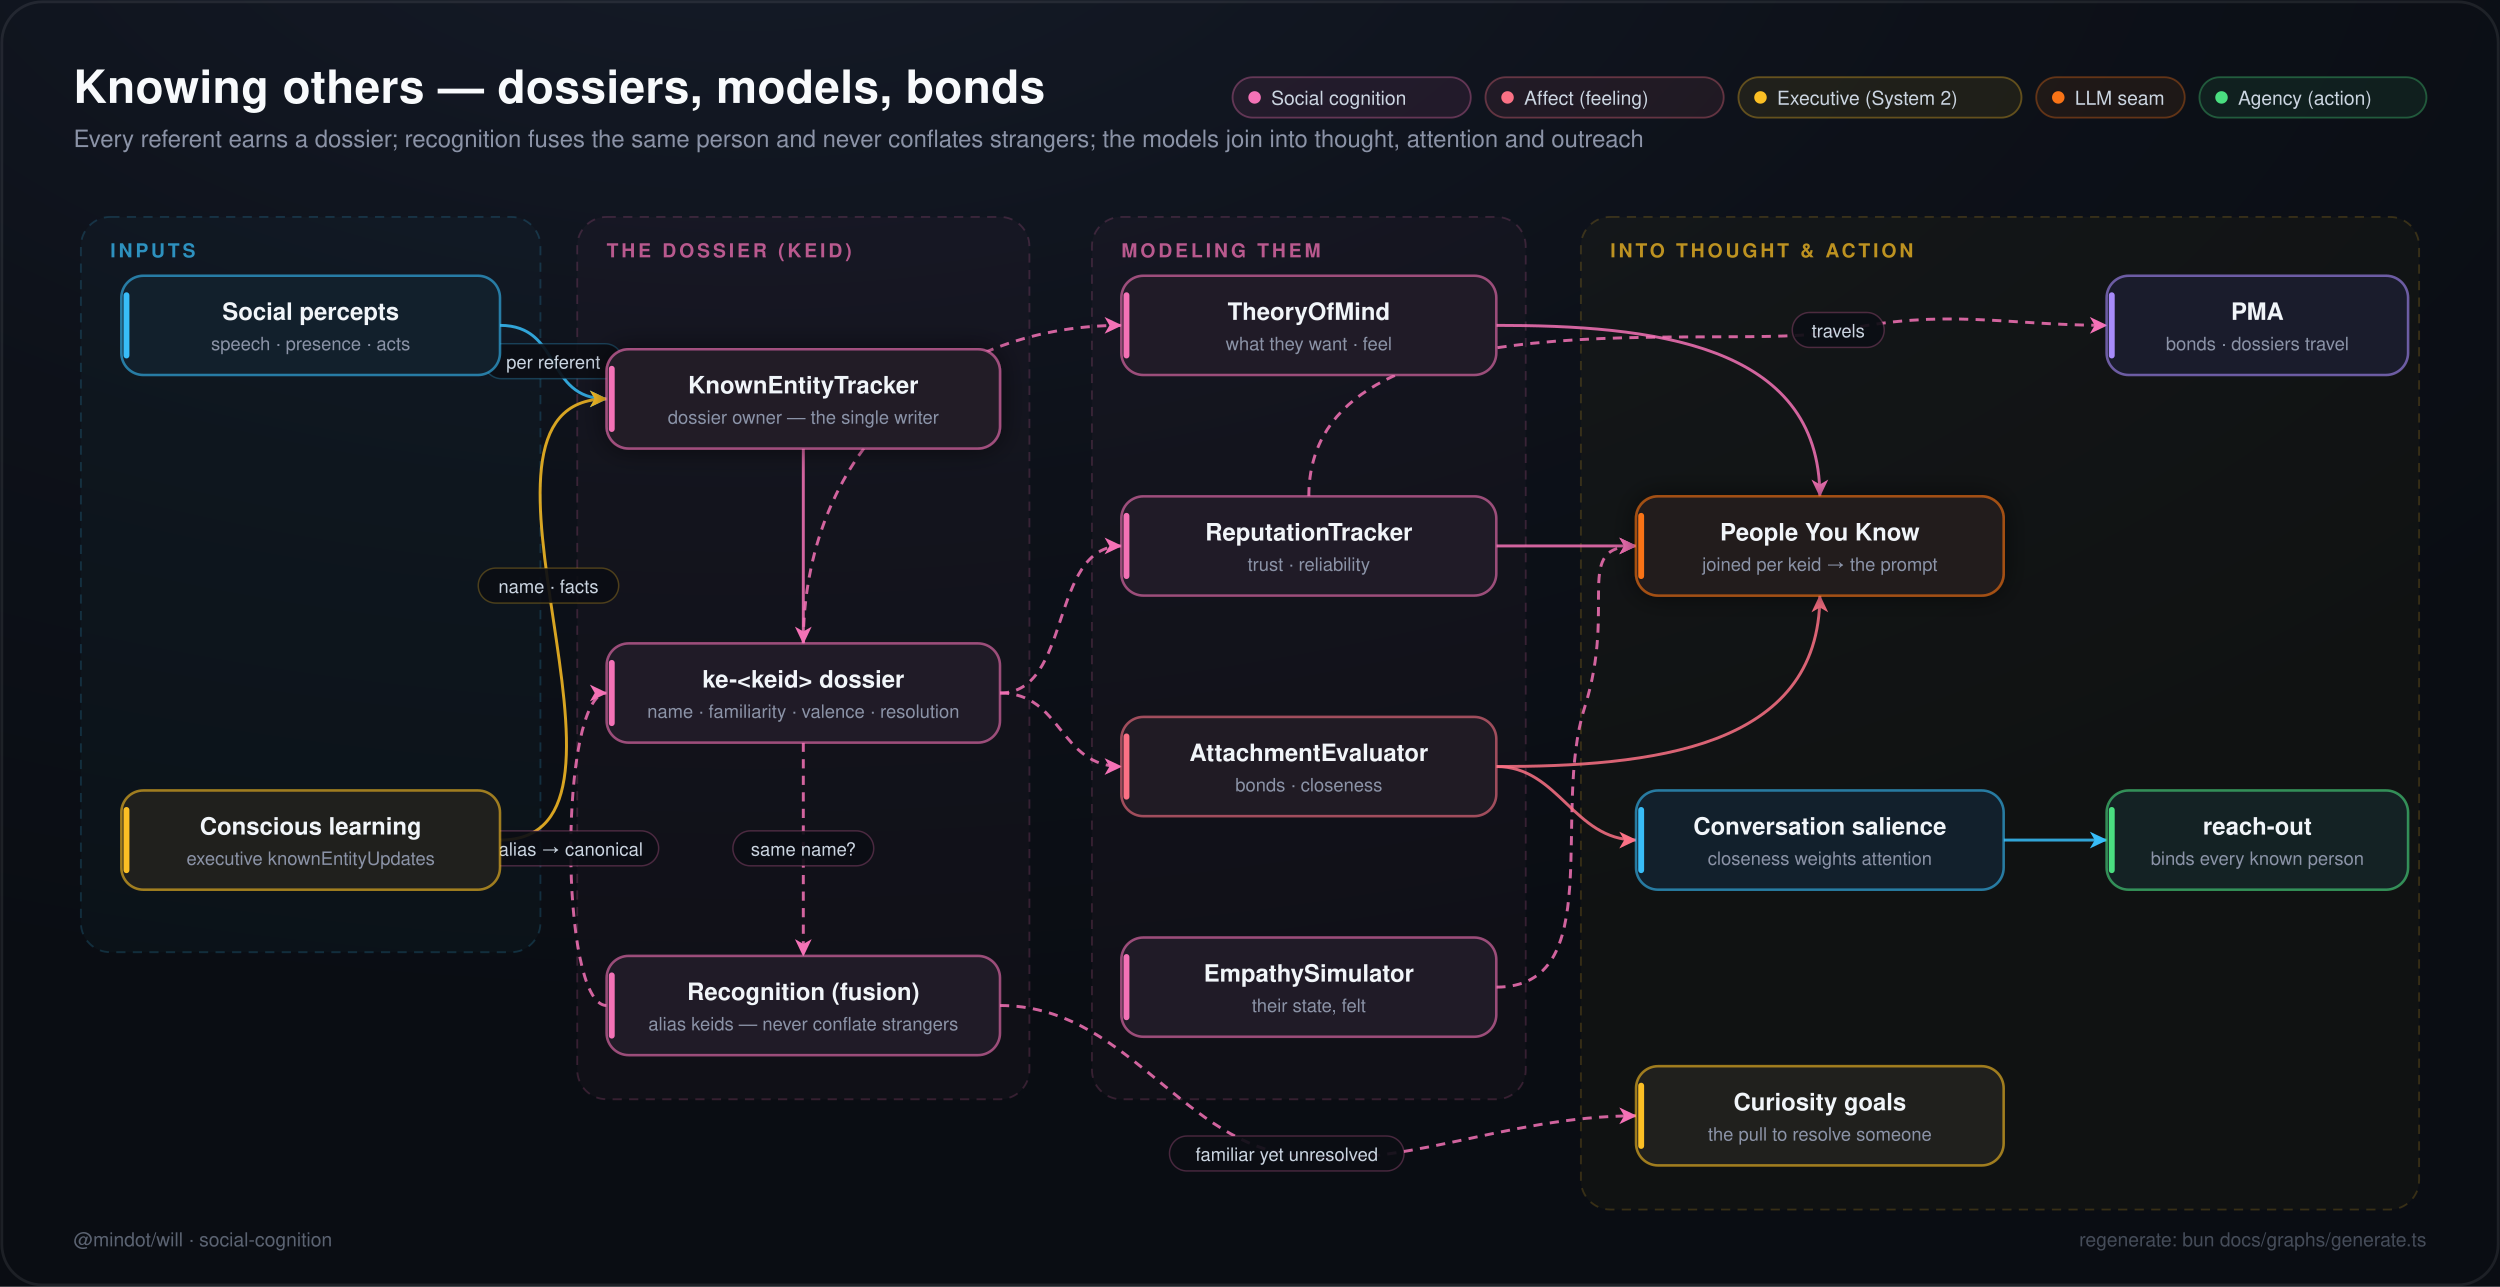
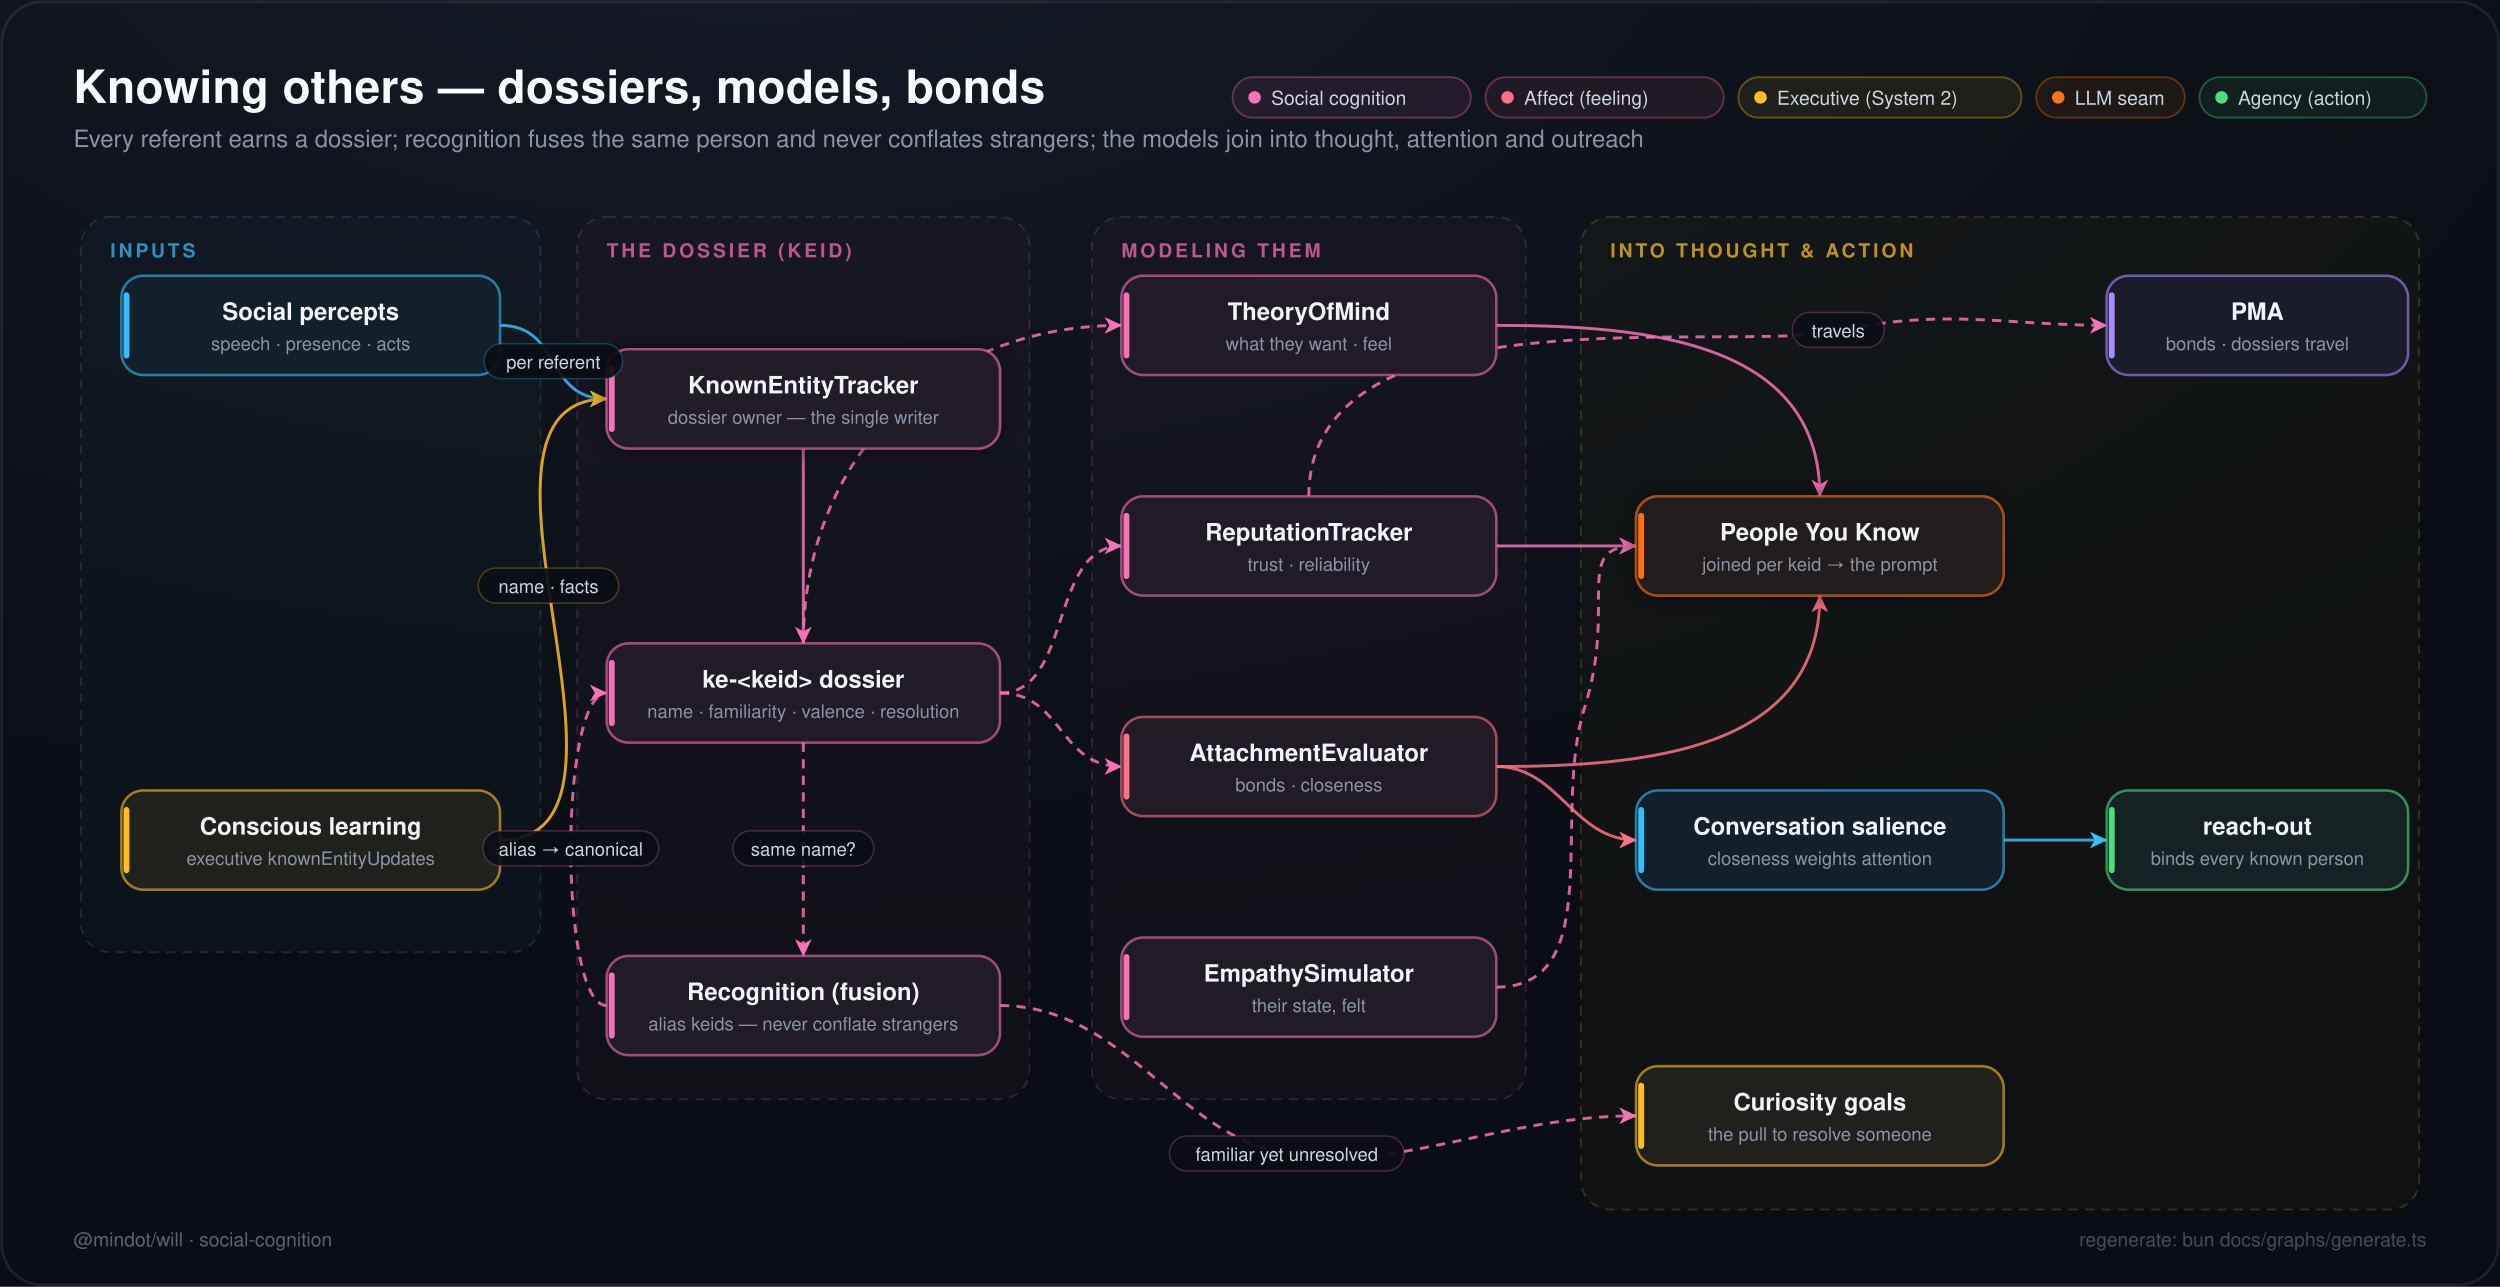
<svg xmlns="http://www.w3.org/2000/svg" width="1360" height="700" viewBox="0 0 1360 700" font-family="ui-sans-serif,-apple-system,'Segoe UI',Helvetica,Arial,sans-serif">
  <defs>
    <radialGradient id="sky" cx="30%" cy="-10%" r="90%">
      <stop offset="0%" stop-color="#151b28" />
      <stop offset="55%" stop-color="#0d1119" />
      <stop offset="100%" stop-color="#0a0d13" />
    </radialGradient>
    <filter id="glow" x="-60%" y="-60%" width="220%" height="220%">
      <feDropShadow dx="0" dy="0" stdDeviation="7" flood-opacity="0.55" />
    </filter>
    <marker id="arr-38bdf8" viewBox="0 0 10 10" refX="8.4" refY="5" markerWidth="7.5" markerHeight="7.5" orient="auto-start-reverse">
      <path d="M 0.8 1.2 L 8.8 5 L 0.8 8.8 L 3 5 Z" fill="#38bdf8" />
    </marker>
    <marker id="arr-fbbf24" viewBox="0 0 10 10" refX="8.4" refY="5" markerWidth="7.5" markerHeight="7.5" orient="auto-start-reverse">
      <path d="M 0.8 1.2 L 8.8 5 L 0.8 8.8 L 3 5 Z" fill="#fbbf24" />
    </marker>
    <marker id="arr-f472b6" viewBox="0 0 10 10" refX="8.4" refY="5" markerWidth="7.5" markerHeight="7.5" orient="auto-start-reverse">
      <path d="M 0.8 1.2 L 8.8 5 L 0.8 8.8 L 3 5 Z" fill="#f472b6" />
    </marker>
    <marker id="arr-fb7185" viewBox="0 0 10 10" refX="8.4" refY="5" markerWidth="7.5" markerHeight="7.5" orient="auto-start-reverse">
      <path d="M 0.8 1.2 L 8.8 5 L 0.8 8.8 L 3 5 Z" fill="#fb7185" />
    </marker>
  </defs>
  <rect width="1360" height="700" fill="url(#sky)" />
  <rect x="1" y="1" width="1358" height="698" rx="22" fill="none" stroke="#ffffff14" stroke-width="1.5" />
  <text x="40" y="56" font-size="25" font-weight="700" fill="#f8fafc" letter-spacing="0.2">Knowing others — dossiers, models, bonds</text>
  <text x="40" y="80" font-size="13" fill="#8b93a7">Every referent earns a dossier; recognition fuses the same person and never conflates strangers; the models join into thought, attention and outreach</text>
  <rect x="1196.5" y="42" width="123.5" height="22" rx="11" fill="#4ade8014" stroke="#4ade8055" stroke-width="1" />
  <circle cx="1208.5" cy="53" r="3.4" fill="#4ade80" />
  <text x="1217.5" y="57" font-size="10.5" fill="#cbd5e1">Agency (action)</text>
  <rect x="1107.7" y="42" width="80.8" height="22" rx="11" fill="#f9731614" stroke="#f9731655" stroke-width="1" />
  <circle cx="1119.7" cy="53" r="3.4" fill="#f97316" />
  <text x="1128.7" y="57" font-size="10.5" fill="#cbd5e1">LLM seam</text>
  <rect x="945.7" y="42" width="154" height="22" rx="11" fill="#fbbf2414" stroke="#fbbf2455" stroke-width="1" />
  <circle cx="957.7" cy="53" r="3.4" fill="#fbbf24" />
  <text x="966.7" y="57" font-size="10.5" fill="#cbd5e1">Executive (System 2)</text>
  <rect x="808.1" y="42" width="129.6" height="22" rx="11" fill="#fb718514" stroke="#fb718555" stroke-width="1" />
  <circle cx="820.1" cy="53" r="3.4" fill="#fb7185" />
  <text x="829.1" y="57" font-size="10.5" fill="#cbd5e1">Affect (feeling)</text>
  <rect x="670.5" y="42" width="129.6" height="22" rx="11" fill="#f472b614" stroke="#f472b655" stroke-width="1" />
  <circle cx="682.5" cy="53" r="3.4" fill="#f472b6" />
  <text x="691.5" y="57" font-size="10.5" fill="#cbd5e1">Social cognition</text>
  <rect x="44" y="118" width="250" height="400" rx="16" fill="#38bdf807" stroke="#38bdf82e" stroke-width="1" stroke-dasharray="5 4" />
  <text x="60" y="140" font-size="10.5" font-weight="700" letter-spacing="1.6" fill="#38bdf8bb">INPUTS</text>
  <rect x="314" y="118" width="246" height="480" rx="16" fill="#f472b607" stroke="#f472b62e" stroke-width="1" stroke-dasharray="5 4" />
  <text x="330" y="140" font-size="10.5" font-weight="700" letter-spacing="1.6" fill="#f472b6bb">THE DOSSIER (KEID)</text>
  <rect x="594" y="118" width="236" height="480" rx="16" fill="#f472b607" stroke="#f472b62e" stroke-width="1" stroke-dasharray="5 4" />
  <text x="610" y="140" font-size="10.5" font-weight="700" letter-spacing="1.6" fill="#f472b6bb">MODELING THEM</text>
  <rect x="860" y="118" width="456" height="540" rx="16" fill="#fbbf2407" stroke="#fbbf242e" stroke-width="1" stroke-dasharray="5 4" />
  <text x="876" y="140" font-size="10.5" font-weight="700" letter-spacing="1.6" fill="#fbbf24bb">INTO THOUGHT &amp; ACTION</text>
  <path d="M 272 177 C 306 177, 296 217, 330 217" fill="none" stroke="#38bdf8" stroke-width="1.6" stroke-opacity="0.85" marker-end="url(#arr-38bdf8)" />
-   <rect x="263.3" y="187" width="75.4" height="19" rx="9.5" fill="#0b0e14" fill-opacity="0.92" stroke="#38bdf844" stroke-width="0.8" />
-   <text x="301" y="200.5" font-size="10" fill="#cbd5e1" text-anchor="middle">per referent</text>
  <path d="M 272 457 C 365.825 457, 236.175 217, 330 217" fill="none" stroke="#fbbf24" stroke-width="1.6" stroke-opacity="0.85" marker-end="url(#arr-fbbf24)" />
-   <rect x="260.169" y="309.06" width="76.4" height="19" rx="9.5" fill="#0b0e14" fill-opacity="0.92" stroke="#fbbf2444" stroke-width="0.8" />
-   <text x="298.369" y="322.56" font-size="10" fill="#cbd5e1" text-anchor="middle">name · facts</text>
  <path d="M 437 244 C 437 284.28, 437 309.72, 437 350" fill="none" stroke="#f472b6" stroke-width="1.6" stroke-opacity="0.85" marker-end="url(#arr-f472b6)" />
  <path d="M 437 404 C 437 448.08, 437 475.92, 437 520" fill="none" stroke="#f472b6" stroke-width="1.6" stroke-opacity="0.85" stroke-dasharray="5 4" marker-end="url(#arr-f472b6)" />
-   <rect x="398.7" y="452" width="76.6" height="19" rx="9.5" fill="#0b0e14" fill-opacity="0.92" stroke="#f472b644" stroke-width="0.8" />
-   <text x="437" y="465.5" font-size="10" fill="#cbd5e1" text-anchor="middle">same name?</text>
  <path d="M 330 547 C 304 547, 304 377, 330 377" fill="none" stroke="#f472b6" stroke-width="1.6" stroke-opacity="0.85" stroke-dasharray="5 4" marker-end="url(#arr-f472b6)" />
-   <rect x="262.7" y="452" width="95.6" height="19" rx="9.5" fill="#0b0e14" fill-opacity="0.92" stroke="#f472b644" stroke-width="0.8" />
-   <text x="310.5" y="465.5" font-size="10" fill="#cbd5e1" text-anchor="middle">alias → canonical</text>
  <path d="M 437 350 C 437 249.03, 509.03 177, 610 177" fill="none" stroke="#f472b6" stroke-width="1.6" stroke-opacity="0.85" stroke-dasharray="5 4" marker-end="url(#arr-f472b6)" />
  <path d="M 544 377 C 583.41 377, 570.59 297, 610 297" fill="none" stroke="#f472b6" stroke-width="1.6" stroke-opacity="0.85" stroke-dasharray="5 4" marker-end="url(#arr-f472b6)" />
  <path d="M 544 377 C 578 377, 576 417, 610 417" fill="none" stroke="#f472b6" stroke-width="1.6" stroke-opacity="0.85" stroke-dasharray="5 4" marker-end="url(#arr-f472b6)" />
  <path d="M 814 177 C 897.643 177, 990 186.357, 990 270" fill="none" stroke="#f472b6" stroke-width="1.6" stroke-opacity="0.85" marker-end="url(#arr-f472b6)" />
  <path d="M 814 297 C 848 297, 856 297, 890 297" fill="none" stroke="#f472b6" stroke-width="1.6" stroke-opacity="0.85" marker-end="url(#arr-f472b6)" />
  <path d="M 814 417 C 897.643 417, 990 407.643, 990 324" fill="none" stroke="#fb7185" stroke-width="1.6" stroke-opacity="0.85" marker-end="url(#arr-fb7185)" />
  <path d="M 814 537 C 874.572 537, 843.886 442.201, 862 385 C 880.114 327.799, 854.908 297, 890 297" fill="none" stroke="#f472b6" stroke-width="1.6" stroke-opacity="0.85" stroke-dasharray="5 4" marker-end="url(#arr-f472b6)" />
  <path d="M 814 417 C 848 417, 856 457, 890 457" fill="none" stroke="#fb7185" stroke-width="1.6" stroke-opacity="0.85" marker-end="url(#arr-fb7185)" />
  <path d="M 544 547 C 610.795 547, 640.882 617.748, 700 628 C 759.118 638.252, 817.36 607, 890 607" fill="none" stroke="#f472b6" stroke-width="1.6" stroke-opacity="0.85" stroke-dasharray="5 4" marker-end="url(#arr-f472b6)" />
-   <rect x="636.2" y="618" width="127.6" height="19" rx="9.5" fill="#0b0e14" fill-opacity="0.92" stroke="#f472b644" stroke-width="0.8" />
-   <text x="700" y="631.5" font-size="10" fill="#cbd5e1" text-anchor="middle">familiar yet unresolved</text>
  <path d="M 1090 457 C 1124 457, 1112 457, 1146 457" fill="none" stroke="#38bdf8" stroke-width="1.6" stroke-opacity="0.85" marker-end="url(#arr-38bdf8)" />
  <path d="M 712 270 C 712 155.341, 941.332 192.572, 1000 180 C 1058.668 167.428, 1090.508 177, 1146 177" fill="none" stroke="#f472b6" stroke-width="1.6" stroke-opacity="0.85" stroke-dasharray="5 4" marker-end="url(#arr-f472b6)" />
-   <rect x="975" y="170" width="50" height="19" rx="9.5" fill="#0b0e14" fill-opacity="0.92" stroke="#f472b644" stroke-width="0.8" />
-   <text x="1000" y="183.5" font-size="10" fill="#cbd5e1" text-anchor="middle">travels</text>
  <g>
    <rect x="66" y="150" width="206" height="54" rx="12" fill="#10141d" stroke="#38bdf899" stroke-width="1.4" />
    <rect x="66" y="150" width="206" height="54" rx="12" fill="#38bdf812" />
    <rect x="67.2" y="159" width="3.2" height="36" rx="1.6" fill="#38bdf8" />
    <text x="169" y="174" font-size="13" font-weight="600" fill="#f1f5f9" text-anchor="middle">Social percepts</text>
    <text x="169" y="190.5" font-size="10" fill="#8b93a7" text-anchor="middle">speech · presence · acts</text>
  </g>
  <g>
    <rect x="66" y="430" width="206" height="54" rx="12" fill="#10141d" stroke="#fbbf2499" stroke-width="1.4" />
    <rect x="66" y="430" width="206" height="54" rx="12" fill="#fbbf2412" />
    <rect x="67.2" y="439" width="3.2" height="36" rx="1.6" fill="#fbbf24" />
    <text x="169" y="454" font-size="13" font-weight="600" fill="#f1f5f9" text-anchor="middle">Conscious learning</text>
    <text x="169" y="470.5" font-size="10" fill="#8b93a7" text-anchor="middle">executive knownEntityUpdates</text>
  </g>
  <g filter="url(#glow)" color="#f472b6">
    <rect x="330" y="190" width="214" height="54" rx="12" fill="#10141d" stroke="#f472b699" stroke-width="1.4" />
    <rect x="330" y="190" width="214" height="54" rx="12" fill="#f472b612" />
    <rect x="331.2" y="199" width="3.2" height="36" rx="1.6" fill="#f472b6" />
    <text x="437" y="214" font-size="13" font-weight="600" fill="#f1f5f9" text-anchor="middle">KnownEntityTracker</text>
    <text x="437" y="230.5" font-size="10" fill="#8b93a7" text-anchor="middle">dossier owner — the single writer</text>
  </g>
  <g>
    <rect x="330" y="350" width="214" height="54" rx="12" fill="#10141d" stroke="#f472b699" stroke-width="1.4" />
    <rect x="330" y="350" width="214" height="54" rx="12" fill="#f472b612" />
    <rect x="331.2" y="359" width="3.2" height="36" rx="1.6" fill="#f472b6" />
    <text x="437" y="374" font-size="13" font-weight="600" fill="#f1f5f9" text-anchor="middle">ke-&lt;keid&gt; dossier</text>
    <text x="437" y="390.5" font-size="10" fill="#8b93a7" text-anchor="middle">name · familiarity · valence · resolution</text>
  </g>
  <g>
    <rect x="330" y="520" width="214" height="54" rx="12" fill="#10141d" stroke="#f472b699" stroke-width="1.4" />
    <rect x="330" y="520" width="214" height="54" rx="12" fill="#f472b612" />
    <rect x="331.2" y="529" width="3.2" height="36" rx="1.6" fill="#f472b6" />
    <text x="437" y="544" font-size="13" font-weight="600" fill="#f1f5f9" text-anchor="middle">Recognition (fusion)</text>
    <text x="437" y="560.5" font-size="10" fill="#8b93a7" text-anchor="middle">alias keids — never conflate strangers</text>
  </g>
  <g>
    <rect x="610" y="150" width="204" height="54" rx="12" fill="#10141d" stroke="#f472b699" stroke-width="1.4" />
    <rect x="610" y="150" width="204" height="54" rx="12" fill="#f472b612" />
    <rect x="611.2" y="159" width="3.2" height="36" rx="1.6" fill="#f472b6" />
    <text x="712" y="174" font-size="13" font-weight="600" fill="#f1f5f9" text-anchor="middle">TheoryOfMind</text>
    <text x="712" y="190.5" font-size="10" fill="#8b93a7" text-anchor="middle">what they want · feel</text>
  </g>
  <g>
    <rect x="610" y="270" width="204" height="54" rx="12" fill="#10141d" stroke="#f472b699" stroke-width="1.4" />
    <rect x="610" y="270" width="204" height="54" rx="12" fill="#f472b612" />
    <rect x="611.2" y="279" width="3.2" height="36" rx="1.6" fill="#f472b6" />
    <text x="712" y="294" font-size="13" font-weight="600" fill="#f1f5f9" text-anchor="middle">ReputationTracker</text>
    <text x="712" y="310.5" font-size="10" fill="#8b93a7" text-anchor="middle">trust · reliability</text>
  </g>
  <g>
    <rect x="610" y="390" width="204" height="54" rx="12" fill="#10141d" stroke="#fb718599" stroke-width="1.4" />
    <rect x="610" y="390" width="204" height="54" rx="12" fill="#fb718512" />
    <rect x="611.2" y="399" width="3.2" height="36" rx="1.6" fill="#fb7185" />
    <text x="712" y="414" font-size="13" font-weight="600" fill="#f1f5f9" text-anchor="middle">AttachmentEvaluator</text>
    <text x="712" y="430.5" font-size="10" fill="#8b93a7" text-anchor="middle">bonds · closeness</text>
  </g>
  <g>
    <rect x="610" y="510" width="204" height="54" rx="12" fill="#10141d" stroke="#f472b699" stroke-width="1.4" />
    <rect x="610" y="510" width="204" height="54" rx="12" fill="#f472b612" />
    <rect x="611.2" y="519" width="3.2" height="36" rx="1.6" fill="#f472b6" />
    <text x="712" y="534" font-size="13" font-weight="600" fill="#f1f5f9" text-anchor="middle">EmpathySimulator</text>
    <text x="712" y="550.5" font-size="10" fill="#8b93a7" text-anchor="middle">their state, felt</text>
  </g>
  <g filter="url(#glow)" color="#f97316">
    <rect x="890" y="270" width="200" height="54" rx="12" fill="#10141d" stroke="#f9731699" stroke-width="1.4" />
    <rect x="890" y="270" width="200" height="54" rx="12" fill="#f9731612" />
    <rect x="891.2" y="279" width="3.2" height="36" rx="1.6" fill="#f97316" />
    <text x="990" y="294" font-size="13" font-weight="600" fill="#f1f5f9" text-anchor="middle">People You Know</text>
    <text x="990" y="310.5" font-size="10" fill="#8b93a7" text-anchor="middle">joined per keid → the prompt</text>
  </g>
  <g>
    <rect x="890" y="430" width="200" height="54" rx="12" fill="#10141d" stroke="#38bdf899" stroke-width="1.4" />
    <rect x="890" y="430" width="200" height="54" rx="12" fill="#38bdf812" />
    <rect x="891.2" y="439" width="3.2" height="36" rx="1.6" fill="#38bdf8" />
    <text x="990" y="454" font-size="13" font-weight="600" fill="#f1f5f9" text-anchor="middle">Conversation salience</text>
    <text x="990" y="470.5" font-size="10" fill="#8b93a7" text-anchor="middle">closeness weights attention</text>
  </g>
  <g>
    <rect x="890" y="580" width="200" height="54" rx="12" fill="#10141d" stroke="#fbbf2499" stroke-width="1.4" />
    <rect x="890" y="580" width="200" height="54" rx="12" fill="#fbbf2412" />
    <rect x="891.2" y="589" width="3.2" height="36" rx="1.6" fill="#fbbf24" />
    <text x="990" y="604" font-size="13" font-weight="600" fill="#f1f5f9" text-anchor="middle">Curiosity goals</text>
    <text x="990" y="620.5" font-size="10" fill="#8b93a7" text-anchor="middle">the pull to resolve someone</text>
  </g>
  <g>
    <rect x="1146" y="430" width="164" height="54" rx="12" fill="#10141d" stroke="#4ade8099" stroke-width="1.4" />
    <rect x="1146" y="430" width="164" height="54" rx="12" fill="#4ade8012" />
    <rect x="1147.2" y="439" width="3.2" height="36" rx="1.6" fill="#4ade80" />
    <text x="1228" y="454" font-size="13" font-weight="600" fill="#f1f5f9" text-anchor="middle">reach-out</text>
    <text x="1228" y="470.5" font-size="10" fill="#8b93a7" text-anchor="middle">binds every known person</text>
  </g>
  <g>
    <rect x="1146" y="150" width="164" height="54" rx="12" fill="#10141d" stroke="#a78bfa99" stroke-width="1.4" />
    <rect x="1146" y="150" width="164" height="54" rx="12" fill="#a78bfa12" />
    <rect x="1147.2" y="159" width="3.2" height="36" rx="1.6" fill="#a78bfa" />
    <text x="1228" y="174" font-size="13" font-weight="600" fill="#f1f5f9" text-anchor="middle">PMA</text>
    <text x="1228" y="190.5" font-size="10" fill="#8b93a7" text-anchor="middle">bonds · dossiers travel</text>
  </g>
+   <rect x="263.3" y="187" width="75.4" height="19" rx="9.5" fill="#0b0e14" fill-opacity="0.92" stroke="#38bdf844" stroke-width="0.8" />
+   <text x="301" y="200.5" font-size="10" fill="#cbd5e1" text-anchor="middle">per referent</text>
+   <rect x="260.169" y="309.06" width="76.4" height="19" rx="9.5" fill="#0b0e14" fill-opacity="0.92" stroke="#fbbf2444" stroke-width="0.8" />
+   <text x="298.369" y="322.56" font-size="10" fill="#cbd5e1" text-anchor="middle">name · facts</text>
+   <rect x="398.7" y="452" width="76.6" height="19" rx="9.5" fill="#0b0e14" fill-opacity="0.92" stroke="#f472b644" stroke-width="0.8" />
+   <text x="437" y="465.5" font-size="10" fill="#cbd5e1" text-anchor="middle">same name?</text>
+   <rect x="262.7" y="452" width="95.6" height="19" rx="9.5" fill="#0b0e14" fill-opacity="0.92" stroke="#f472b644" stroke-width="0.8" />
+   <text x="310.5" y="465.5" font-size="10" fill="#cbd5e1" text-anchor="middle">alias → canonical</text>
+   <rect x="636.2" y="618" width="127.6" height="19" rx="9.5" fill="#0b0e14" fill-opacity="0.92" stroke="#f472b644" stroke-width="0.8" />
+   <text x="700" y="631.5" font-size="10" fill="#cbd5e1" text-anchor="middle">familiar yet unresolved</text>
+   <rect x="975" y="170" width="50" height="19" rx="9.5" fill="#0b0e14" fill-opacity="0.92" stroke="#f472b644" stroke-width="0.8" />
+   <text x="1000" y="183.5" font-size="10" fill="#cbd5e1" text-anchor="middle">travels</text>
  <text x="40" y="678" font-size="10.5" fill="#5b6372">@mindot/will · social-cognition</text>
  <text x="1320" y="678" font-size="10.5" fill="#454c59" text-anchor="end">regenerate: bun docs/graphs/generate.ts</text>
</svg>
